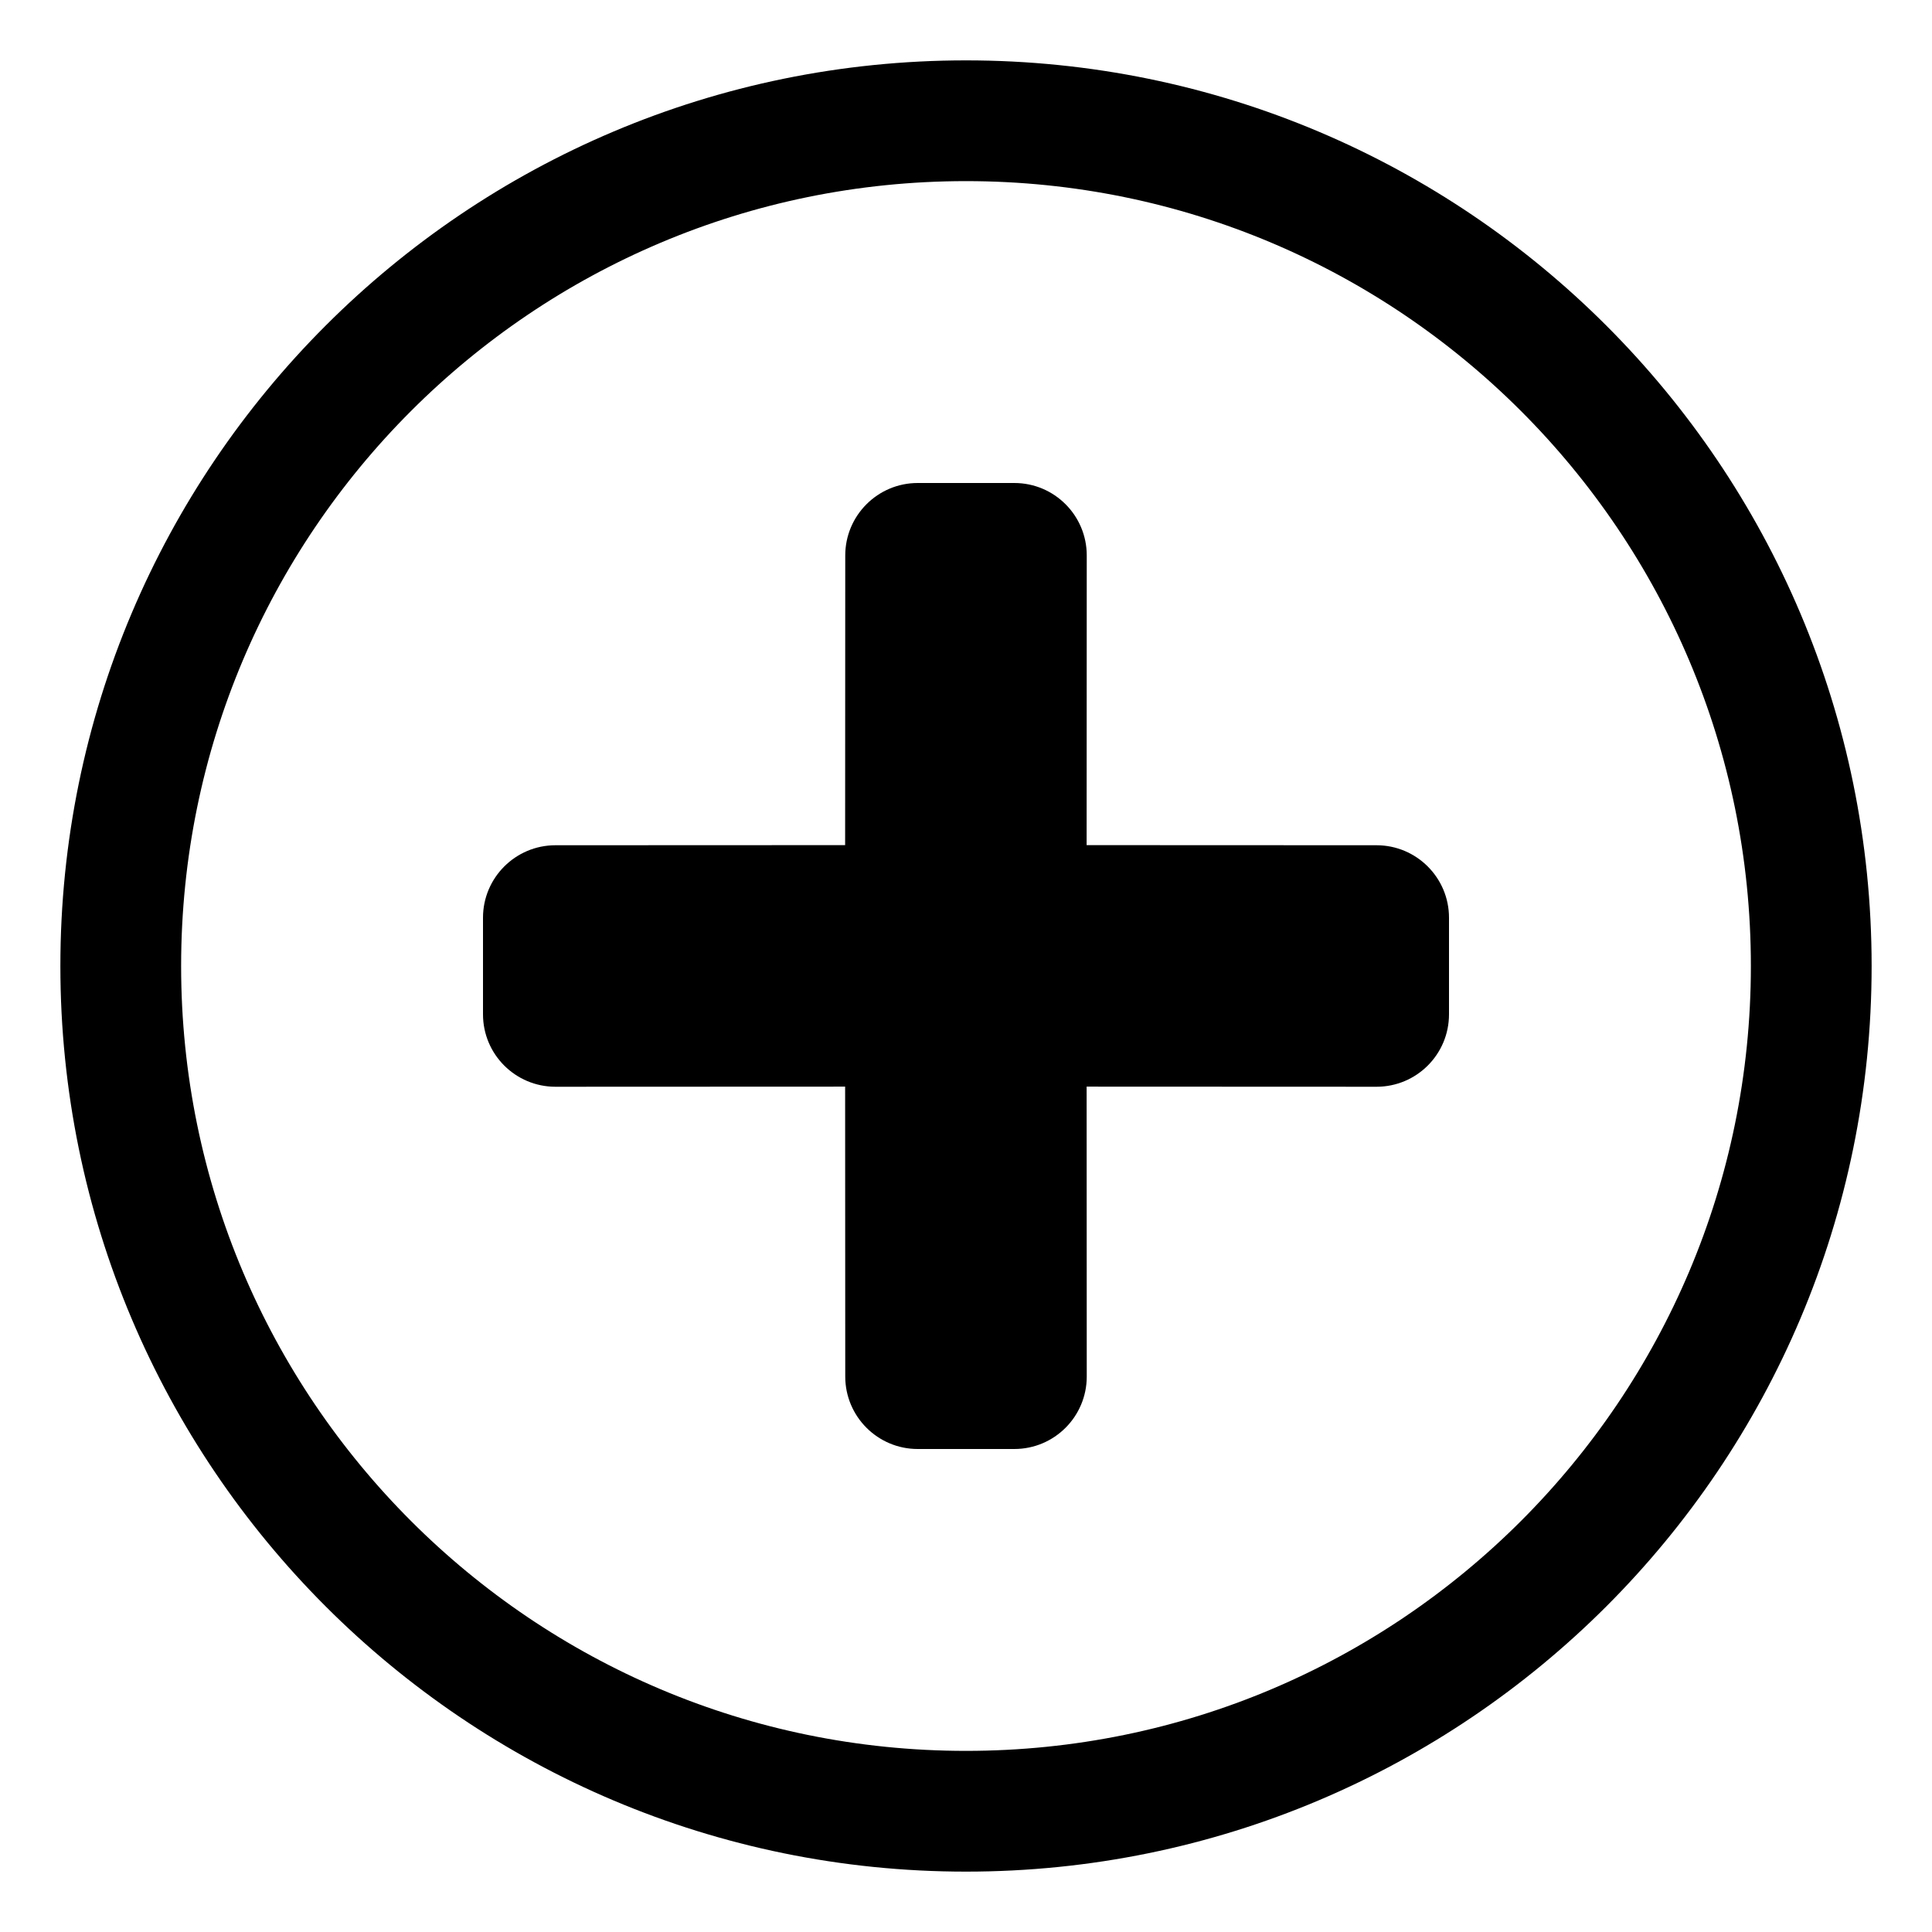
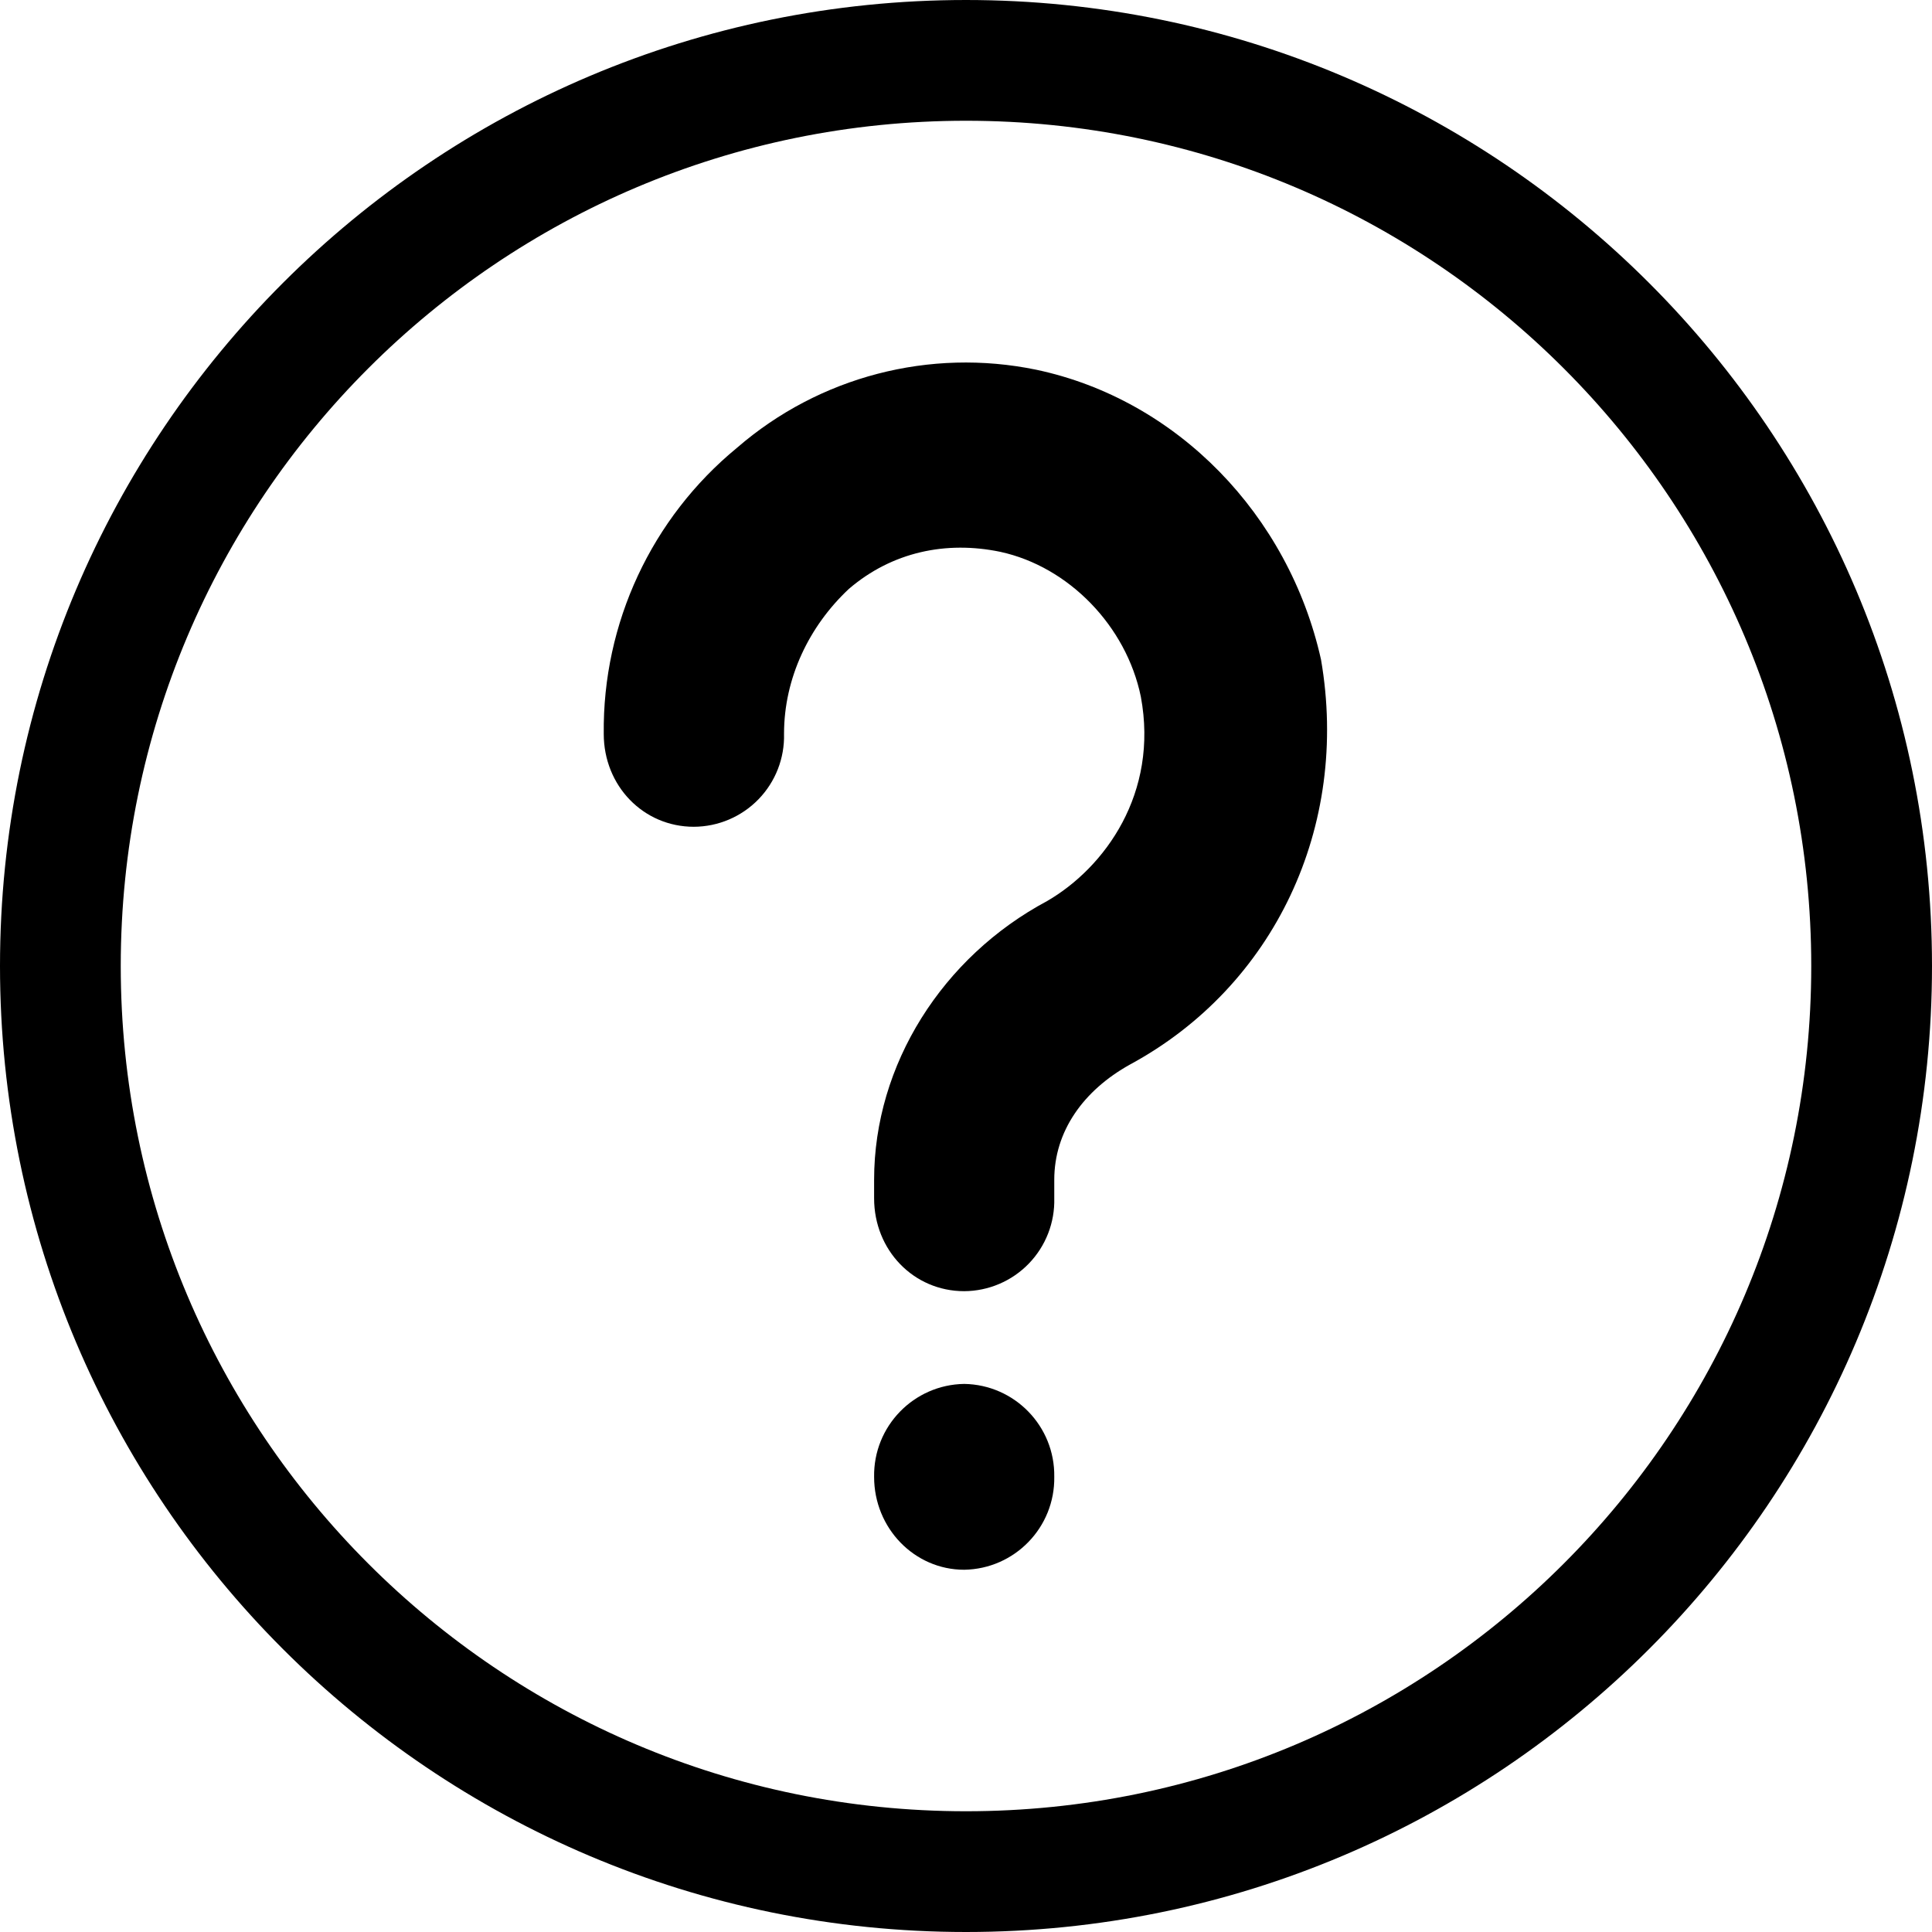
- <svg xmlns="http://www.w3.org/2000/svg" viewBox="0 0 16 16">
-   <g fill="none">
-     <circle class="ti-background" stroke="currentColor" cx="8" cy="8" r="7" />
-     <path class="ti-foreground" fill="currentColor" d="M8.4,4 C8.732,4 9,4.269 9,4.6 L8.999,6.999 L11.4,7 C11.731,7 12,7.269 12,7.6 L12,8.4 C12,8.732 11.731,9 11.4,9 L8.999,8.999 L9,11.4 C9,11.731 8.732,12 8.4,12 L7.6,12 C7.269,12 7,11.731 7,11.4 L6.999,8.999 L4.6,9 C4.269,9 4,8.732 4,8.4 L4,7.6 C4,7.269 4.269,7 4.6,7 L6.999,6.999 L7,4.6 C7,4.269 7.269,4 7.6,4 L8.4,4 Z" />
-   </g>
+ <svg xmlns="http://www.w3.org/2000/svg" fill="none" viewBox="0 0 16 16">
+   <circle class="ti-background" cx="8" cy="8" r="7.5" stroke="currentColor" fill="none" />
+   <path class="ti-foreground" fill="currentColor" d="M7.985 13a.758.758 0 00.746-.77.758.758 0 00-.746-.769.758.758 0 00-.746.77c0 .425.334.769.746.769zm.746-3.23c0-.4.24-.739.627-.954 1.194-.646 1.821-1.97 1.582-3.354-.268-1.2-1.194-2.154-2.358-2.4a2.891 2.891 0 00-2.478.646A3.023 3.023 0 005 6.078c0 .43.328.769.746.769a.75.75 0 00.747-.77c0-.461.208-.892.537-1.2.358-.307.806-.4 1.254-.307.567.123 1.044.615 1.164 1.2.149.8-.299 1.415-.776 1.692-.866.462-1.433 1.354-1.433 2.308v.154c0 .43.328.769.746.769a.75.75 0 00.746-.77V9.77z" />
</svg>
